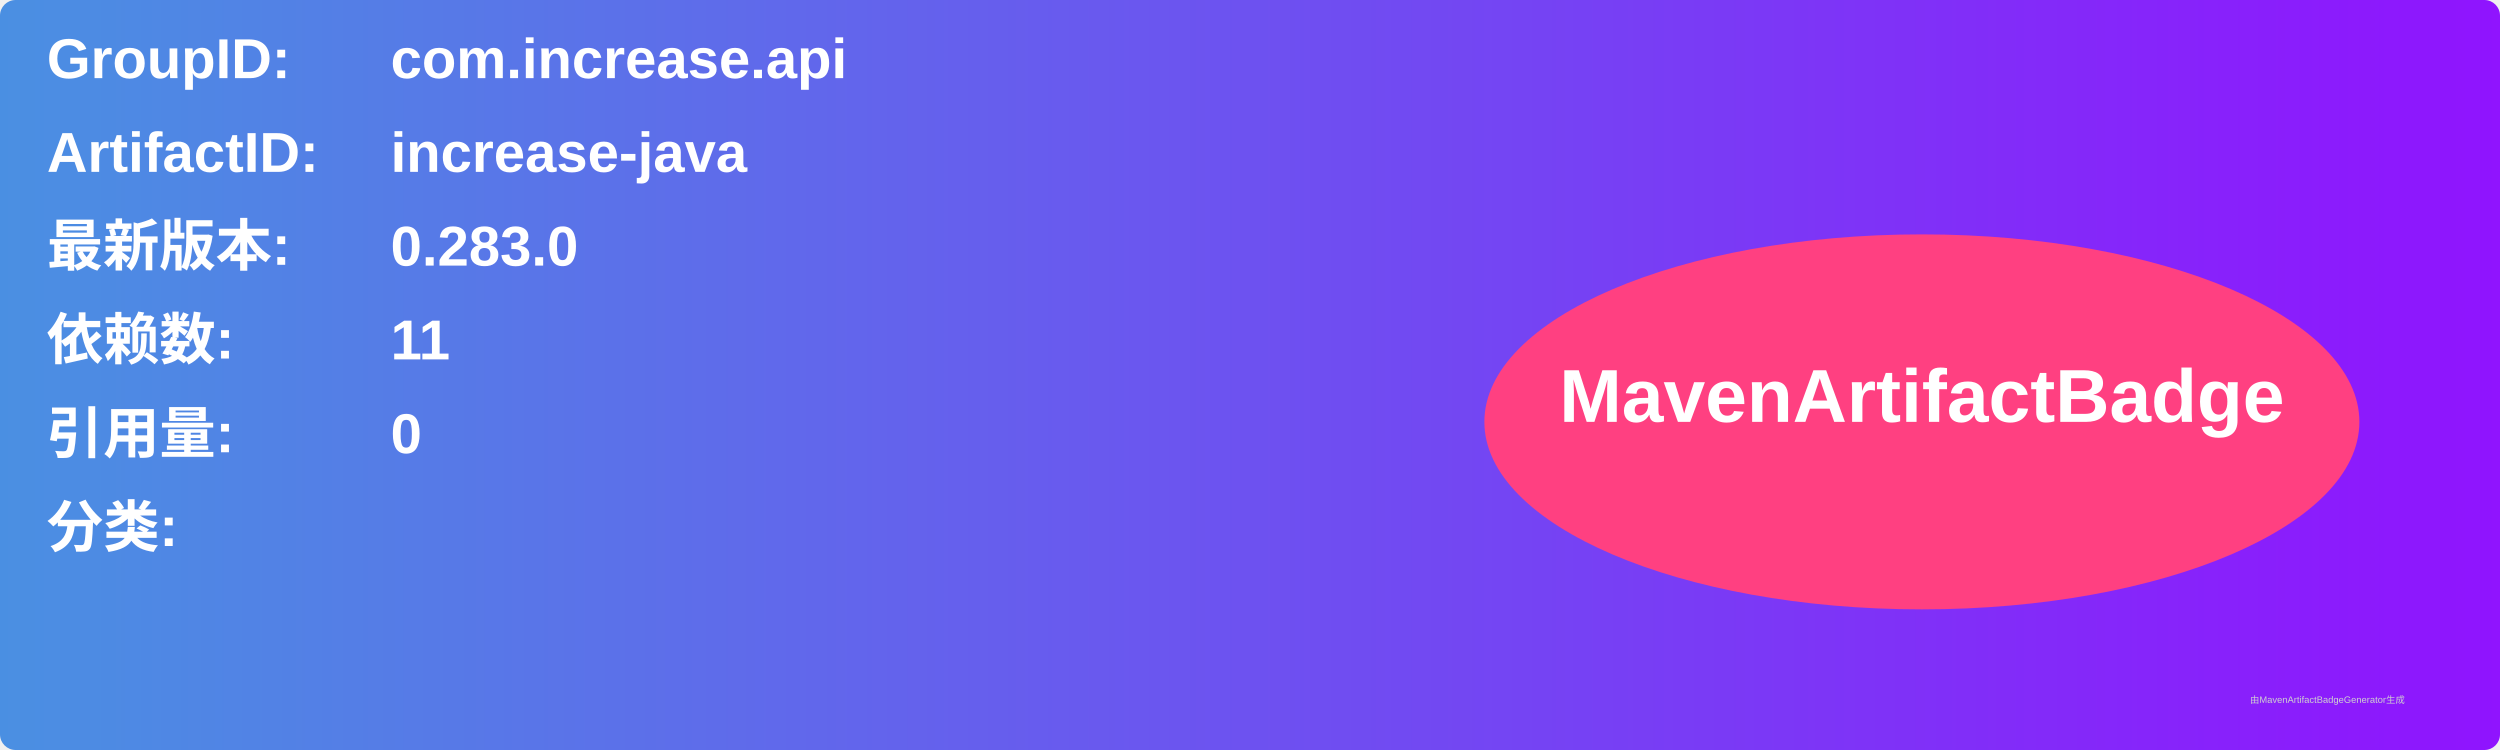
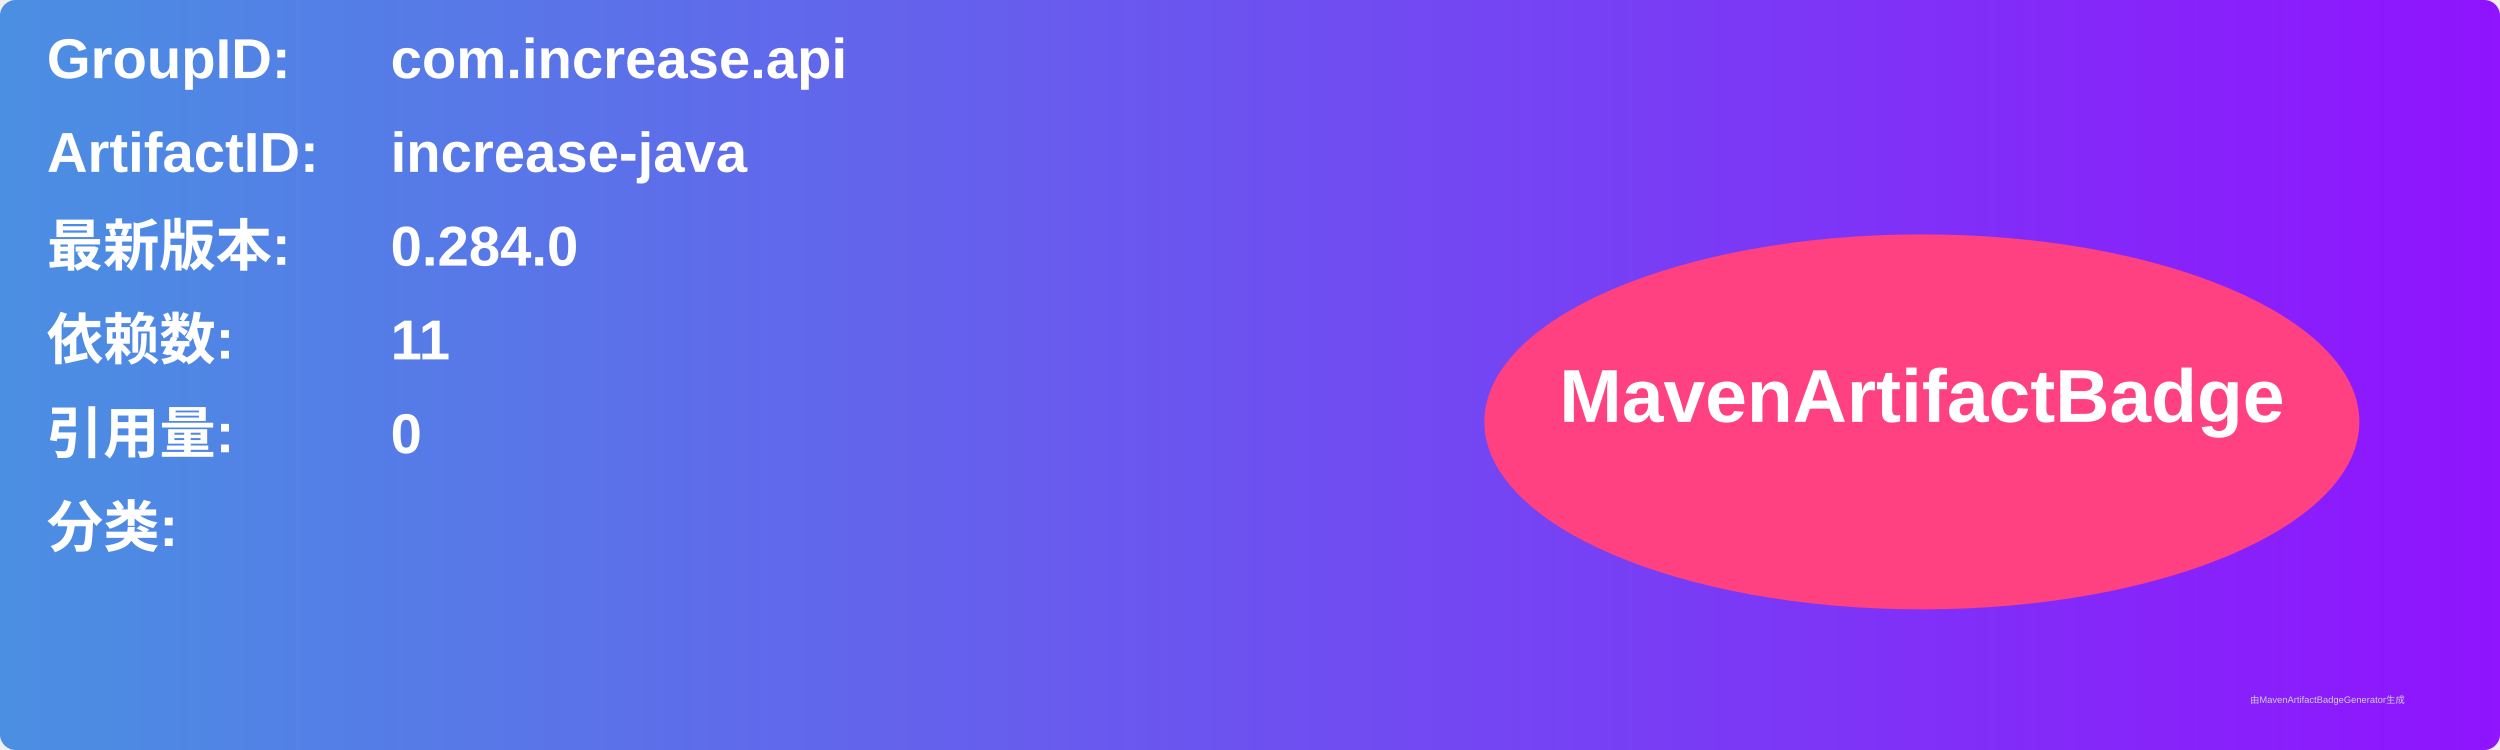
<svg xmlns="http://www.w3.org/2000/svg" width="800" height="240" viewBox="0 0 800 240">
  <linearGradient id="grad" x1="0%" y1="0%" x2="100%" y2="0%">
    <stop offset="0%" stop-color="#4a90e2" />
    <stop offset="100%" stop-color="#9013fe" />
  </linearGradient>
  <rect width="100%" height="100%" rx="5" ry="5" fill="url(#grad)" />
  <g transform="translate(15, 15)">
    <text x="0" y="10" font-family="Arial" font-size="18" fill="white" font-weight="bold" width="260">GroupID:</text>
    <text x="110" y="10" font-family="Arial" font-size="18" fill="white" font-weight="bold" width="460">com.increase.api</text>
    <text x="0" y="40" font-family="Arial" font-size="18" fill="white" font-weight="bold" width="260">ArtifactID:</text>
    <text x="110" y="40" font-family="Arial" font-size="18" fill="white" font-weight="bold" width="460">increase-java</text>
    <text x="0" y="70" font-family="Arial" font-size="18" fill="white" font-weight="bold">最新版本:</text>
    <text x="110" y="70" font-family="Arial" font-size="18" fill="white" font-weight="bold">
-       <tspan font-weight="bold">0.283.0</tspan>
+       <tspan font-weight="bold">0.284.0</tspan>
    </text>
    <text x="0" y="100" font-family="Arial" font-size="18" fill="white" font-weight="bold">依赖数: </text>
    <text x="110" y="100" font-family="Arial" font-size="18" fill="white">
      <tspan font-weight="bold">11</tspan>
    </text>
    <text x="0" y="130" font-family="Arial" font-size="18" fill="white" font-weight="bold">引用量: </text>
    <text x="110" y="130" font-family="Arial" font-size="18" fill="white">
      <tspan font-weight="bold">0</tspan>
    </text>
    <text x="0" y="160" font-family="Arial" font-size="18" fill="white" font-weight="bold">分类:</text>
    <text x="10" y="190" font-family="Arial" font-size="10" fill="white">
      <tspan font-weight="bold" />
    </text>
    <ellipse cx="600" cy="120" rx="140" ry="60" fill="#ff4081" />
    <text x="600" y="120" text-anchor="middle" font-family="Arial" font-size="24" fill="white" font-weight="bold">MavenArtifactBadge</text>
  </g>
  <text x="720" y="225" font-family="Arial" font-size="3" fill="#d0d0d0">由MavenArtifactBadgeGenerator生成</text>
</svg>
